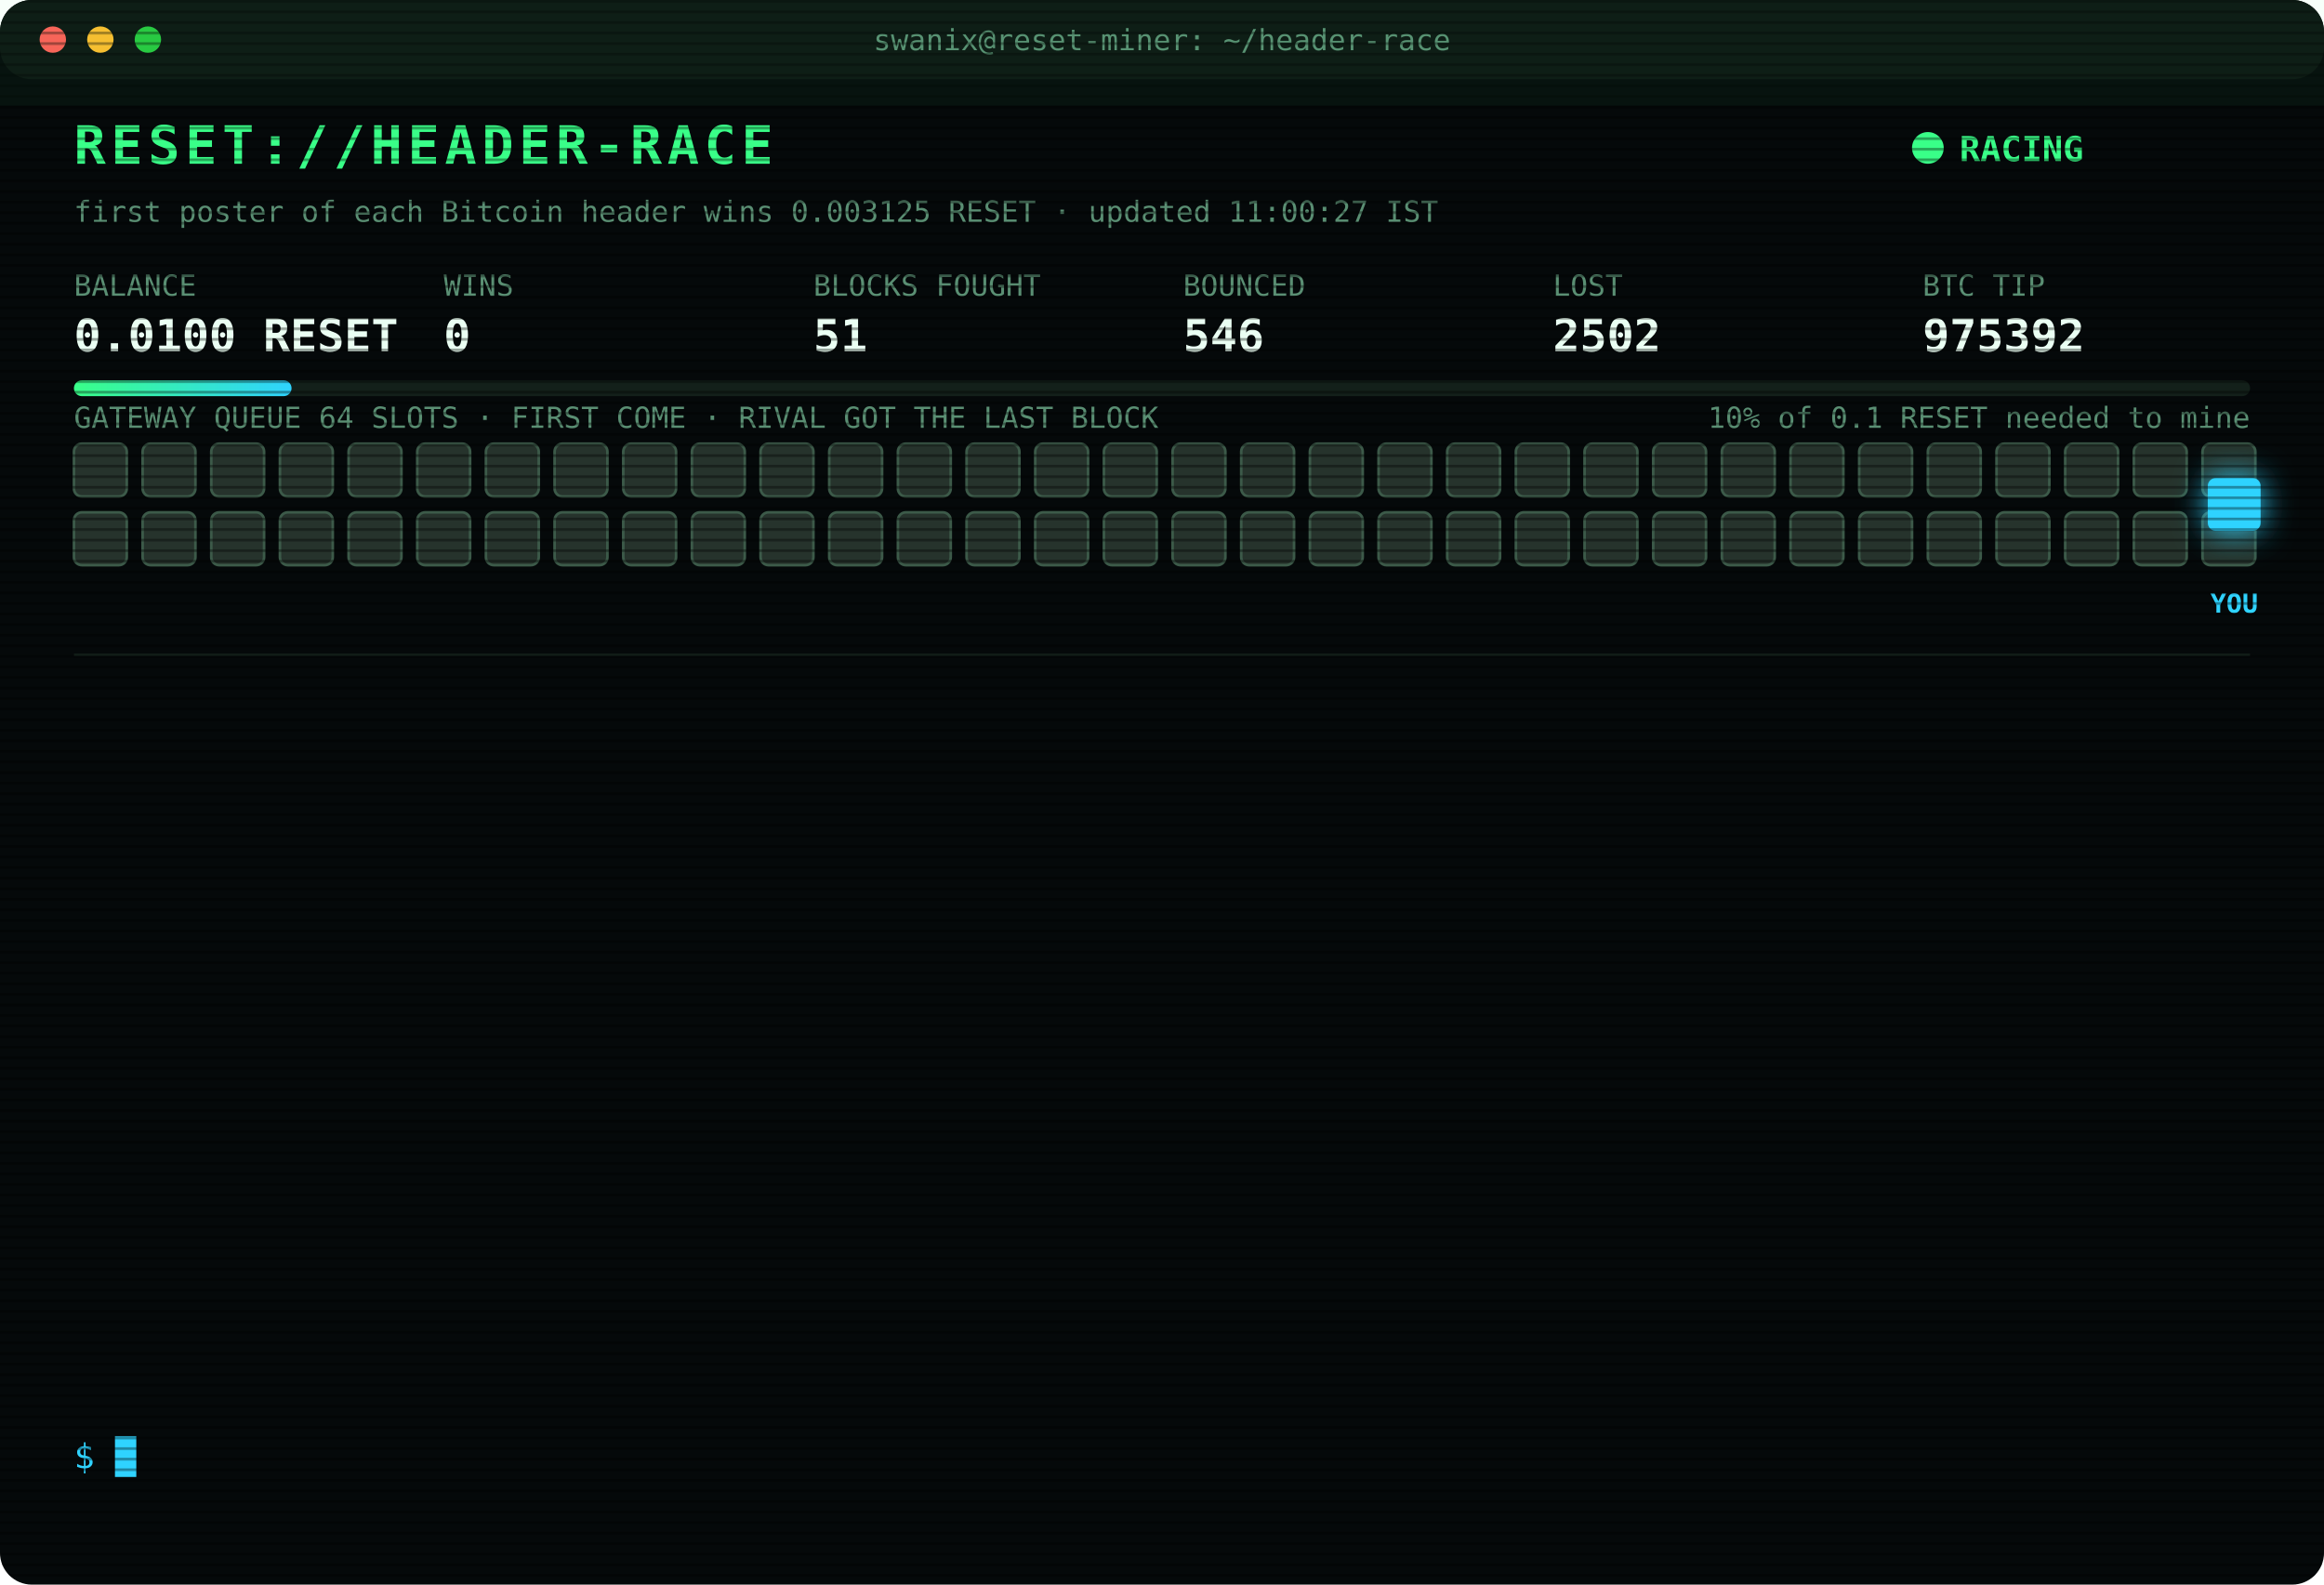
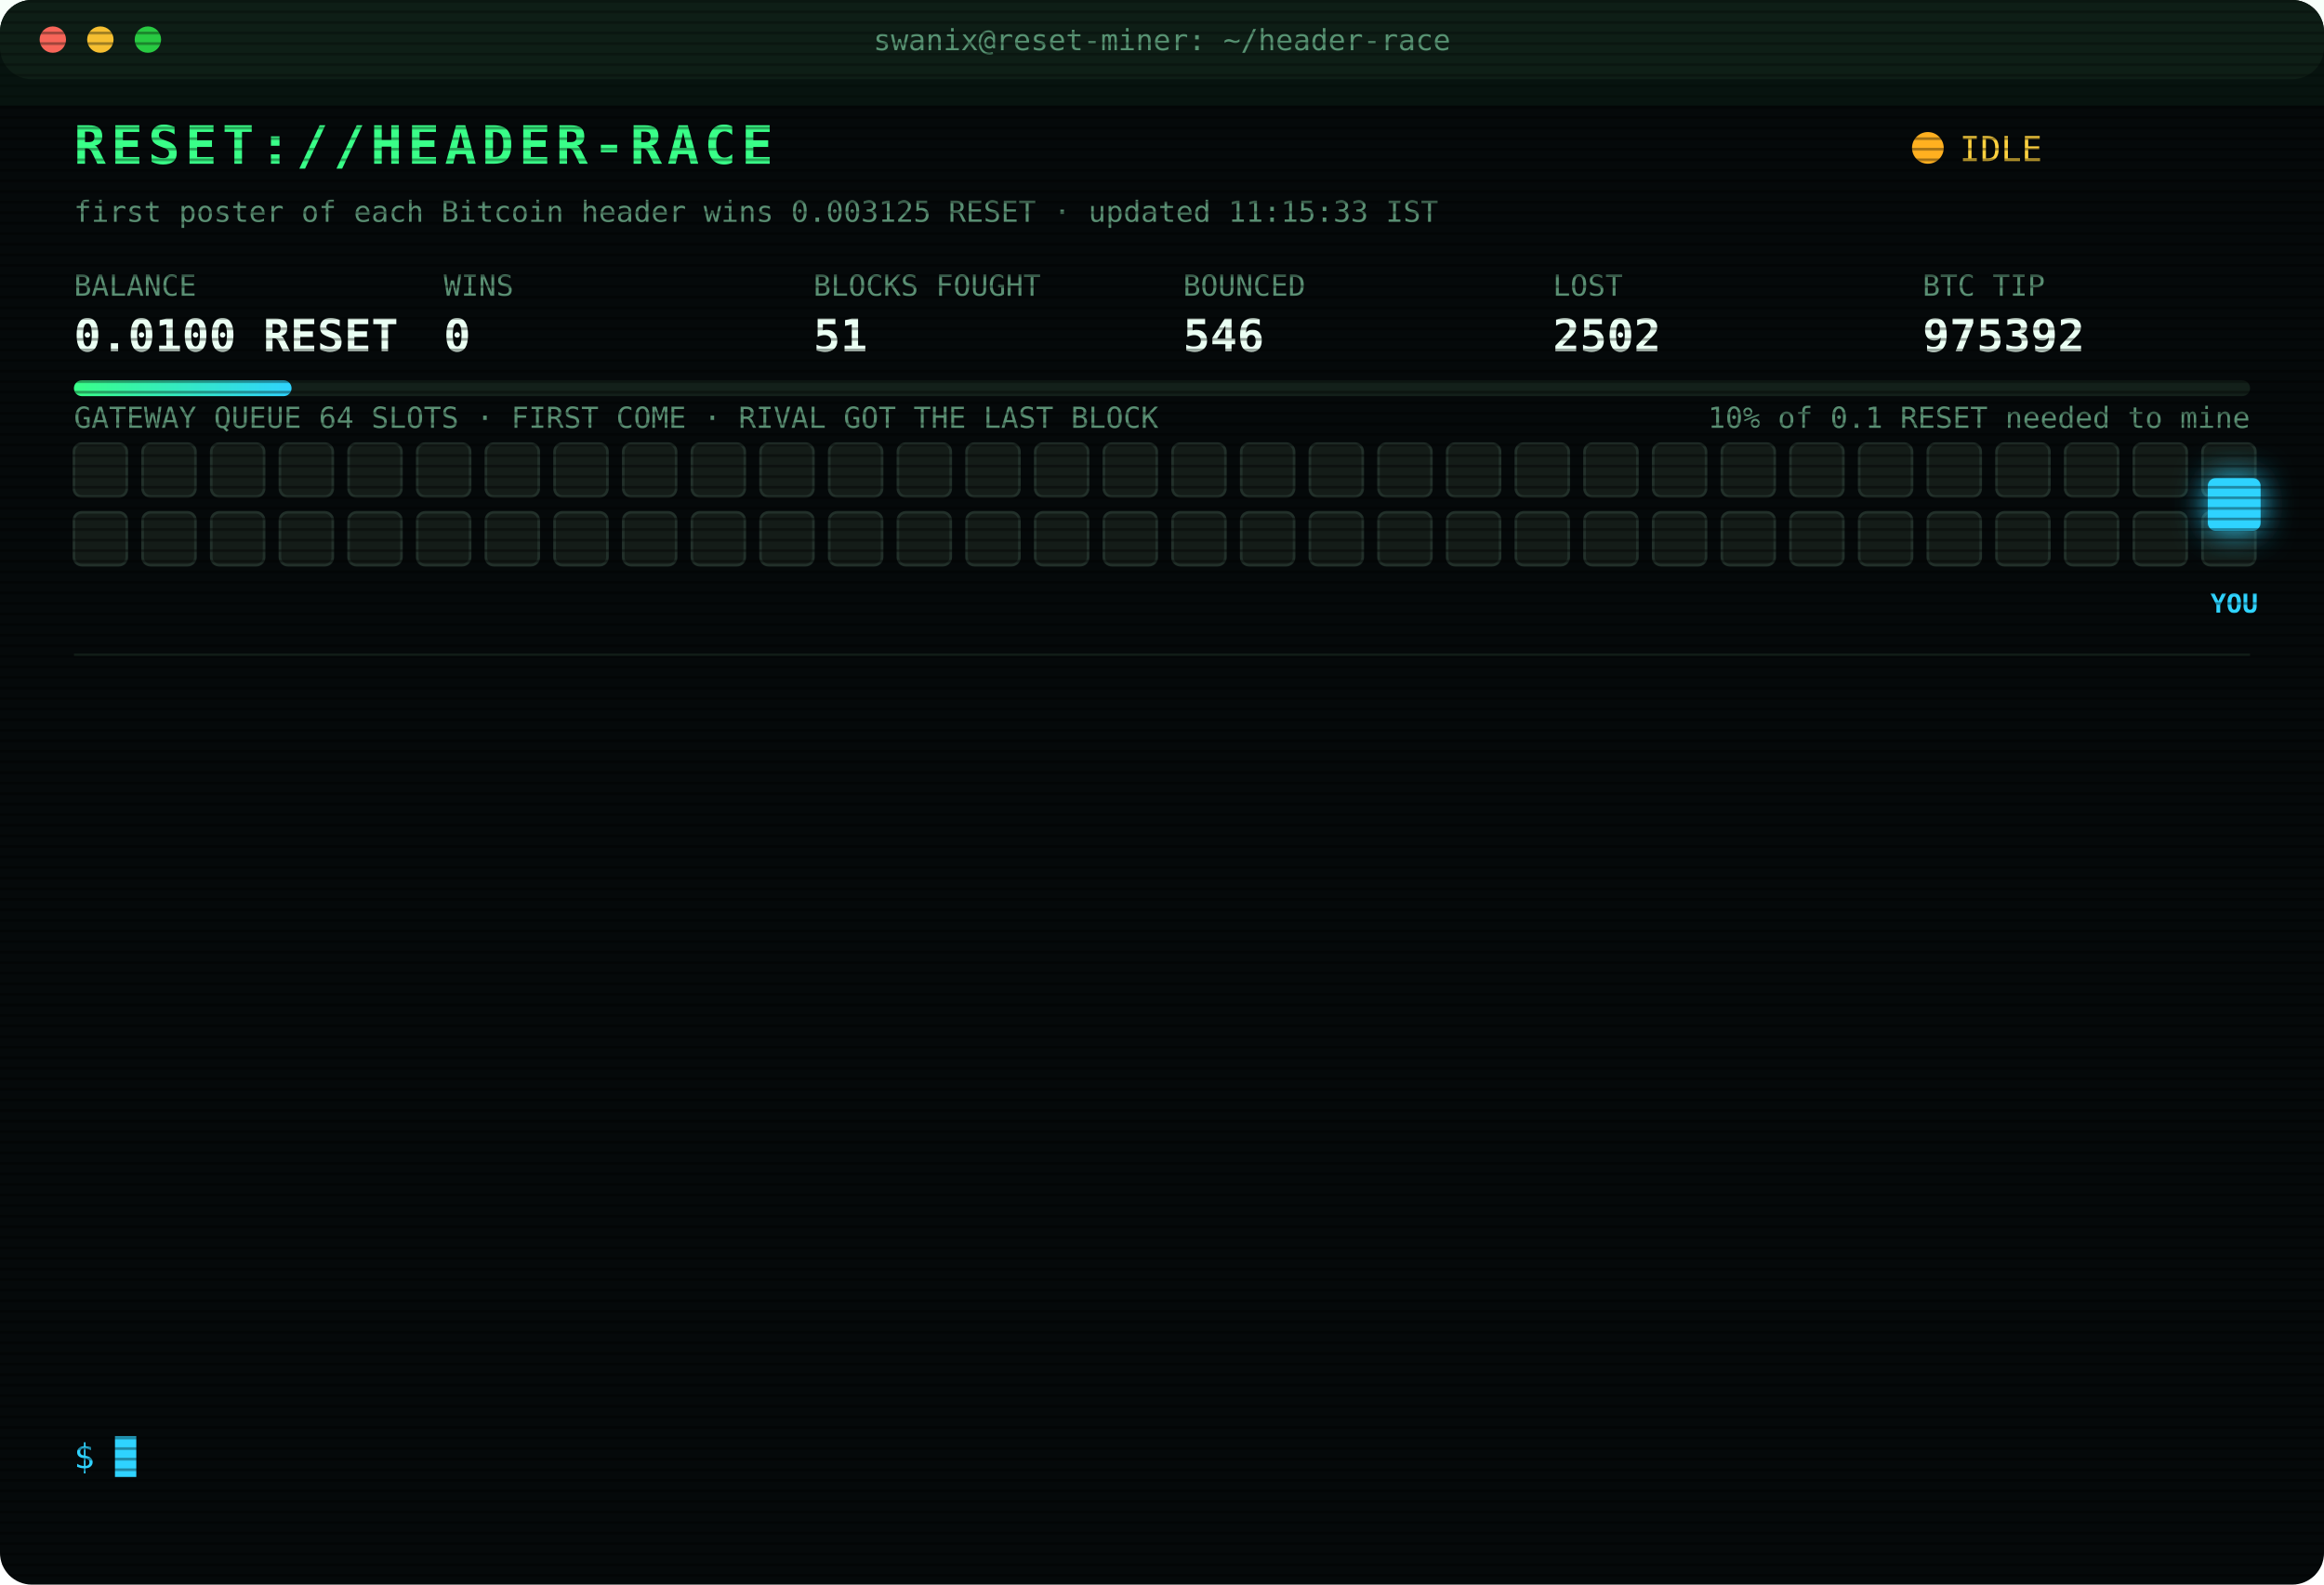
<svg xmlns="http://www.w3.org/2000/svg" width="880" height="600" viewBox="0 0 880 600" font-family="ui-monospace,SFMono-Regular,Menlo,Consolas,monospace">
  <style>
text{font-size:13px;fill:#7CFFB2}
.title{font-size:20px;font-weight:700;fill:#39FF88;letter-spacing:2px;animation:glitch 3s infinite steps(1)}
.sub{fill:#2fd3ff}.k{fill:#5a8f73;font-size:11px}.v{font-size:17px;font-weight:700;fill:#eafff3}
.ts{fill:#3f6b56}.boot{fill:#2fd3ff}.dim{fill:#5a8f73}.bad{fill:#ff4d6d}.warn{fill:#ffd23f}.mag{fill:#ff5cf0}.win{fill:#39FF88;font-weight:700}
.tag{font-size:10px;fill:#2fd3ff;font-weight:700}
.rival{fill:#26332c;stroke:#3c5a49;animation:jam 1.2s infinite alternate}
.idle{fill:#141c18;stroke:#22302a;animation:breathe 4s infinite}
.me{fill:#2fd3ff;filter:drop-shadow(0 0 6px #2fd3ff)}
.hover{animation:nudge 1.1s infinite ease-in-out}.bounce{animation:kick 1.4s infinite}
.ln{opacity:0;animation:in .4s forwards}
.cur{animation:blink 1s infinite steps(1)}
.scan{animation:scan 6s infinite linear}
.led{animation:blink 1.4s infinite}
@keyframes in{from{opacity:0;transform:translateX(-6px)}to{opacity:1;transform:none}}
@keyframes blink{50%{opacity:0}}
@keyframes jam{to{fill:#33463b}}
@keyframes breathe{50%{opacity:.4}}
@keyframes nudge{50%{transform:translateX(-10px)}}
@keyframes kick{0%,100%{transform:none}30%{transform:translateX(-14px)}55%{transform:translateX(10px) translateY(-6px)}}
@keyframes glitch{0%,92%{transform:none}93%{transform:translateX(2px);fill:#ff4d6d}95%{transform:translateX(-2px);fill:#2fd3ff}97%{transform:none}}
@keyframes scan{from{transform:translateY(-40px)}to{transform:translateY(600px)}}
</style>
  <defs>
    <pattern id="sl" width="4" height="4" patternUnits="userSpaceOnUse">
      <rect width="4" height="1" fill="#000" opacity=".35" />
    </pattern>
    <linearGradient id="bar">
      <stop offset="0" stop-color="#39FF88" />
      <stop offset="1" stop-color="#2fd3ff" />
    </linearGradient>
  </defs>
  <rect width="880" height="600" rx="12" fill="#05090a" />
  <rect width="880" height="30" rx="12" fill="#0d1512" />
  <circle cx="20" cy="15" r="5" fill="#ff5f57" />
  <circle cx="38" cy="15" r="5" fill="#febc2e" />
  <circle cx="56" cy="15" r="5" fill="#28c840" />
  <text x="440" y="19" text-anchor="middle" class="k">swanix@reset-miner: ~/header-race</text>
  <text x="28" y="62" class="title">RESET://HEADER-RACE</text>
-   <circle class="led" cx="730" cy="56" r="6" fill="#39FF88" />
-   <text x="742" y="61" class="win">RACING</text>
-   <text x="28" y="84" class="k">first poster of each Bitcoin header wins 0.003125 RESET · updated 11:00:27 IST</text>
+   <circle class="led" cx="730" cy="56" r="6" fill="#ffb020" />
+   <text x="742" y="61" class="warn">IDLE</text>
+   <text x="28" y="84" class="k">first poster of each Bitcoin header wins 0.003125 RESET · updated 11:15:33 IST</text>
  <text x="28" y="112" class="k">BALANCE</text>
  <text x="28" y="133" class="v">0.0100 RESET</text>
  <text x="168" y="112" class="k">WINS</text>
  <text x="168" y="133" class="v">0</text>
  <text x="308" y="112" class="k">BLOCKS FOUGHT</text>
  <text x="308" y="133" class="v">51</text>
  <text x="448" y="112" class="k">BOUNCED</text>
  <text x="448" y="133" class="v">546</text>
  <text x="588" y="112" class="k">LOST</text>
  <text x="588" y="133" class="v">2502</text>
  <text x="728" y="112" class="k">BTC TIP</text>
  <text x="728" y="133" class="v">975392</text>
  <rect x="28" y="144" width="824" height="6" rx="3" fill="#13201a" />
  <rect x="28" y="144" width="82.4" height="6" rx="3" fill="url(#bar)" />
  <text x="852" y="162" text-anchor="end" class="k">10% of 0.1 RESET needed to mine</text>
  <text x="28" y="162" class="k">GATEWAY QUEUE 64 SLOTS · FIRST COME · RIVAL GOT THE LAST BLOCK</text>
-   <rect class="rival" x="28" y="168" width="20" height="20" rx="3" style="animation-delay:0.00s" />
-   <rect class="rival" x="54" y="168" width="20" height="20" rx="3" style="animation-delay:0.05s" />
-   <rect class="rival" x="80" y="168" width="20" height="20" rx="3" style="animation-delay:0.10s" />
-   <rect class="rival" x="106" y="168" width="20" height="20" rx="3" style="animation-delay:0.15s" />
-   <rect class="rival" x="132" y="168" width="20" height="20" rx="3" style="animation-delay:0.20s" />
-   <rect class="rival" x="158" y="168" width="20" height="20" rx="3" style="animation-delay:0.25s" />
-   <rect class="rival" x="184" y="168" width="20" height="20" rx="3" style="animation-delay:0.30s" />
-   <rect class="rival" x="210" y="168" width="20" height="20" rx="3" style="animation-delay:0.35s" />
-   <rect class="rival" x="236" y="168" width="20" height="20" rx="3" style="animation-delay:0.40s" />
-   <rect class="rival" x="262" y="168" width="20" height="20" rx="3" style="animation-delay:0.45s" />
-   <rect class="rival" x="288" y="168" width="20" height="20" rx="3" style="animation-delay:0.50s" />
-   <rect class="rival" x="314" y="168" width="20" height="20" rx="3" style="animation-delay:0.55s" />
-   <rect class="rival" x="340" y="168" width="20" height="20" rx="3" style="animation-delay:0.60s" />
-   <rect class="rival" x="366" y="168" width="20" height="20" rx="3" style="animation-delay:0.65s" />
-   <rect class="rival" x="392" y="168" width="20" height="20" rx="3" style="animation-delay:0.70s" />
-   <rect class="rival" x="418" y="168" width="20" height="20" rx="3" style="animation-delay:0.75s" />
-   <rect class="rival" x="444" y="168" width="20" height="20" rx="3" style="animation-delay:0.80s" />
-   <rect class="rival" x="470" y="168" width="20" height="20" rx="3" style="animation-delay:0.85s" />
-   <rect class="rival" x="496" y="168" width="20" height="20" rx="3" style="animation-delay:0.90s" />
-   <rect class="rival" x="522" y="168" width="20" height="20" rx="3" style="animation-delay:0.95s" />
-   <rect class="rival" x="548" y="168" width="20" height="20" rx="3" style="animation-delay:1.00s" />
-   <rect class="rival" x="574" y="168" width="20" height="20" rx="3" style="animation-delay:1.05s" />
-   <rect class="rival" x="600" y="168" width="20" height="20" rx="3" style="animation-delay:1.10s" />
-   <rect class="rival" x="626" y="168" width="20" height="20" rx="3" style="animation-delay:1.15s" />
-   <rect class="rival" x="652" y="168" width="20" height="20" rx="3" style="animation-delay:1.20s" />
-   <rect class="rival" x="678" y="168" width="20" height="20" rx="3" style="animation-delay:1.25s" />
-   <rect class="rival" x="704" y="168" width="20" height="20" rx="3" style="animation-delay:1.30s" />
-   <rect class="rival" x="730" y="168" width="20" height="20" rx="3" style="animation-delay:1.35s" />
-   <rect class="rival" x="756" y="168" width="20" height="20" rx="3" style="animation-delay:1.40s" />
-   <rect class="rival" x="782" y="168" width="20" height="20" rx="3" style="animation-delay:1.45s" />
-   <rect class="rival" x="808" y="168" width="20" height="20" rx="3" style="animation-delay:1.50s" />
-   <rect class="rival" x="834" y="168" width="20" height="20" rx="3" style="animation-delay:1.55s" />
-   <rect class="rival" x="28" y="194" width="20" height="20" rx="3" style="animation-delay:1.60s" />
-   <rect class="rival" x="54" y="194" width="20" height="20" rx="3" style="animation-delay:1.65s" />
-   <rect class="rival" x="80" y="194" width="20" height="20" rx="3" style="animation-delay:1.70s" />
-   <rect class="rival" x="106" y="194" width="20" height="20" rx="3" style="animation-delay:1.75s" />
-   <rect class="rival" x="132" y="194" width="20" height="20" rx="3" style="animation-delay:1.80s" />
-   <rect class="rival" x="158" y="194" width="20" height="20" rx="3" style="animation-delay:1.85s" />
-   <rect class="rival" x="184" y="194" width="20" height="20" rx="3" style="animation-delay:1.90s" />
-   <rect class="rival" x="210" y="194" width="20" height="20" rx="3" style="animation-delay:1.95s" />
-   <rect class="rival" x="236" y="194" width="20" height="20" rx="3" style="animation-delay:2.00s" />
-   <rect class="rival" x="262" y="194" width="20" height="20" rx="3" style="animation-delay:2.05s" />
-   <rect class="rival" x="288" y="194" width="20" height="20" rx="3" style="animation-delay:2.10s" />
-   <rect class="rival" x="314" y="194" width="20" height="20" rx="3" style="animation-delay:2.15s" />
-   <rect class="rival" x="340" y="194" width="20" height="20" rx="3" style="animation-delay:2.20s" />
-   <rect class="rival" x="366" y="194" width="20" height="20" rx="3" style="animation-delay:2.25s" />
-   <rect class="rival" x="392" y="194" width="20" height="20" rx="3" style="animation-delay:2.30s" />
-   <rect class="rival" x="418" y="194" width="20" height="20" rx="3" style="animation-delay:2.35s" />
-   <rect class="rival" x="444" y="194" width="20" height="20" rx="3" style="animation-delay:2.40s" />
-   <rect class="rival" x="470" y="194" width="20" height="20" rx="3" style="animation-delay:2.45s" />
-   <rect class="rival" x="496" y="194" width="20" height="20" rx="3" style="animation-delay:2.50s" />
-   <rect class="rival" x="522" y="194" width="20" height="20" rx="3" style="animation-delay:2.55s" />
-   <rect class="rival" x="548" y="194" width="20" height="20" rx="3" style="animation-delay:2.60s" />
-   <rect class="rival" x="574" y="194" width="20" height="20" rx="3" style="animation-delay:2.65s" />
-   <rect class="rival" x="600" y="194" width="20" height="20" rx="3" style="animation-delay:2.70s" />
-   <rect class="rival" x="626" y="194" width="20" height="20" rx="3" style="animation-delay:2.75s" />
-   <rect class="rival" x="652" y="194" width="20" height="20" rx="3" style="animation-delay:2.80s" />
-   <rect class="rival" x="678" y="194" width="20" height="20" rx="3" style="animation-delay:2.85s" />
-   <rect class="rival" x="704" y="194" width="20" height="20" rx="3" style="animation-delay:2.90s" />
-   <rect class="rival" x="730" y="194" width="20" height="20" rx="3" style="animation-delay:2.95s" />
-   <rect class="rival" x="756" y="194" width="20" height="20" rx="3" style="animation-delay:3.00s" />
-   <rect class="rival" x="782" y="194" width="20" height="20" rx="3" style="animation-delay:3.05s" />
-   <rect class="rival" x="808" y="194" width="20" height="20" rx="3" style="animation-delay:3.10s" />
-   <rect class="rival" x="834" y="194" width="20" height="20" rx="3" style="animation-delay:3.15s" />
+   <rect class="idle" x="28" y="168" width="20" height="20" rx="3" style="animation-delay:0.00s" />
+   <rect class="idle" x="54" y="168" width="20" height="20" rx="3" style="animation-delay:0.05s" />
+   <rect class="idle" x="80" y="168" width="20" height="20" rx="3" style="animation-delay:0.10s" />
+   <rect class="idle" x="106" y="168" width="20" height="20" rx="3" style="animation-delay:0.15s" />
+   <rect class="idle" x="132" y="168" width="20" height="20" rx="3" style="animation-delay:0.20s" />
+   <rect class="idle" x="158" y="168" width="20" height="20" rx="3" style="animation-delay:0.25s" />
+   <rect class="idle" x="184" y="168" width="20" height="20" rx="3" style="animation-delay:0.30s" />
+   <rect class="idle" x="210" y="168" width="20" height="20" rx="3" style="animation-delay:0.35s" />
+   <rect class="idle" x="236" y="168" width="20" height="20" rx="3" style="animation-delay:0.40s" />
+   <rect class="idle" x="262" y="168" width="20" height="20" rx="3" style="animation-delay:0.45s" />
+   <rect class="idle" x="288" y="168" width="20" height="20" rx="3" style="animation-delay:0.50s" />
+   <rect class="idle" x="314" y="168" width="20" height="20" rx="3" style="animation-delay:0.55s" />
+   <rect class="idle" x="340" y="168" width="20" height="20" rx="3" style="animation-delay:0.60s" />
+   <rect class="idle" x="366" y="168" width="20" height="20" rx="3" style="animation-delay:0.65s" />
+   <rect class="idle" x="392" y="168" width="20" height="20" rx="3" style="animation-delay:0.70s" />
+   <rect class="idle" x="418" y="168" width="20" height="20" rx="3" style="animation-delay:0.75s" />
+   <rect class="idle" x="444" y="168" width="20" height="20" rx="3" style="animation-delay:0.80s" />
+   <rect class="idle" x="470" y="168" width="20" height="20" rx="3" style="animation-delay:0.85s" />
+   <rect class="idle" x="496" y="168" width="20" height="20" rx="3" style="animation-delay:0.90s" />
+   <rect class="idle" x="522" y="168" width="20" height="20" rx="3" style="animation-delay:0.95s" />
+   <rect class="idle" x="548" y="168" width="20" height="20" rx="3" style="animation-delay:1.00s" />
+   <rect class="idle" x="574" y="168" width="20" height="20" rx="3" style="animation-delay:1.05s" />
+   <rect class="idle" x="600" y="168" width="20" height="20" rx="3" style="animation-delay:1.10s" />
+   <rect class="idle" x="626" y="168" width="20" height="20" rx="3" style="animation-delay:1.15s" />
+   <rect class="idle" x="652" y="168" width="20" height="20" rx="3" style="animation-delay:1.20s" />
+   <rect class="idle" x="678" y="168" width="20" height="20" rx="3" style="animation-delay:1.25s" />
+   <rect class="idle" x="704" y="168" width="20" height="20" rx="3" style="animation-delay:1.30s" />
+   <rect class="idle" x="730" y="168" width="20" height="20" rx="3" style="animation-delay:1.35s" />
+   <rect class="idle" x="756" y="168" width="20" height="20" rx="3" style="animation-delay:1.40s" />
+   <rect class="idle" x="782" y="168" width="20" height="20" rx="3" style="animation-delay:1.45s" />
+   <rect class="idle" x="808" y="168" width="20" height="20" rx="3" style="animation-delay:1.50s" />
+   <rect class="idle" x="834" y="168" width="20" height="20" rx="3" style="animation-delay:1.55s" />
+   <rect class="idle" x="28" y="194" width="20" height="20" rx="3" style="animation-delay:1.60s" />
+   <rect class="idle" x="54" y="194" width="20" height="20" rx="3" style="animation-delay:1.65s" />
+   <rect class="idle" x="80" y="194" width="20" height="20" rx="3" style="animation-delay:1.70s" />
+   <rect class="idle" x="106" y="194" width="20" height="20" rx="3" style="animation-delay:1.75s" />
+   <rect class="idle" x="132" y="194" width="20" height="20" rx="3" style="animation-delay:1.80s" />
+   <rect class="idle" x="158" y="194" width="20" height="20" rx="3" style="animation-delay:1.85s" />
+   <rect class="idle" x="184" y="194" width="20" height="20" rx="3" style="animation-delay:1.90s" />
+   <rect class="idle" x="210" y="194" width="20" height="20" rx="3" style="animation-delay:1.95s" />
+   <rect class="idle" x="236" y="194" width="20" height="20" rx="3" style="animation-delay:2.00s" />
+   <rect class="idle" x="262" y="194" width="20" height="20" rx="3" style="animation-delay:2.05s" />
+   <rect class="idle" x="288" y="194" width="20" height="20" rx="3" style="animation-delay:2.10s" />
+   <rect class="idle" x="314" y="194" width="20" height="20" rx="3" style="animation-delay:2.15s" />
+   <rect class="idle" x="340" y="194" width="20" height="20" rx="3" style="animation-delay:2.20s" />
+   <rect class="idle" x="366" y="194" width="20" height="20" rx="3" style="animation-delay:2.25s" />
+   <rect class="idle" x="392" y="194" width="20" height="20" rx="3" style="animation-delay:2.30s" />
+   <rect class="idle" x="418" y="194" width="20" height="20" rx="3" style="animation-delay:2.35s" />
+   <rect class="idle" x="444" y="194" width="20" height="20" rx="3" style="animation-delay:2.40s" />
+   <rect class="idle" x="470" y="194" width="20" height="20" rx="3" style="animation-delay:2.45s" />
+   <rect class="idle" x="496" y="194" width="20" height="20" rx="3" style="animation-delay:2.50s" />
+   <rect class="idle" x="522" y="194" width="20" height="20" rx="3" style="animation-delay:2.55s" />
+   <rect class="idle" x="548" y="194" width="20" height="20" rx="3" style="animation-delay:2.60s" />
+   <rect class="idle" x="574" y="194" width="20" height="20" rx="3" style="animation-delay:2.65s" />
+   <rect class="idle" x="600" y="194" width="20" height="20" rx="3" style="animation-delay:2.70s" />
+   <rect class="idle" x="626" y="194" width="20" height="20" rx="3" style="animation-delay:2.75s" />
+   <rect class="idle" x="652" y="194" width="20" height="20" rx="3" style="animation-delay:2.80s" />
+   <rect class="idle" x="678" y="194" width="20" height="20" rx="3" style="animation-delay:2.85s" />
+   <rect class="idle" x="704" y="194" width="20" height="20" rx="3" style="animation-delay:2.90s" />
+   <rect class="idle" x="730" y="194" width="20" height="20" rx="3" style="animation-delay:2.95s" />
+   <rect class="idle" x="756" y="194" width="20" height="20" rx="3" style="animation-delay:3.00s" />
+   <rect class="idle" x="782" y="194" width="20" height="20" rx="3" style="animation-delay:3.05s" />
+   <rect class="idle" x="808" y="194" width="20" height="20" rx="3" style="animation-delay:3.10s" />
+   <rect class="idle" x="834" y="194" width="20" height="20" rx="3" style="animation-delay:3.15s" />
  <g class="hover">
    <rect class="me" x="836" y="181" width="20" height="20" rx="3" />
    <text class="tag" x="846" y="232" text-anchor="middle">YOU</text>
  </g>
  <line x1="28" x2="852" y1="248" y2="248" stroke="#13201a" />
  <g class="ln" style="animation-delay:0.40s">
    <text x="28" y="270" class="ts">08:25:32</text>
    <text x="104" y="270" class="dim">[STINT END] calls 756 · wins 0</text>
  </g>
  <g class="ln" style="animation-delay:0.65s">
    <text x="28" y="292" class="ts">08:30:27</text>
    <text x="104" y="292" class="boot">[BOOT] racer v3 online · 3 feeds · stint 340m</text>
  </g>
  <g class="ln" style="animation-delay:0.90s">
    <text x="28" y="314" class="ts">08:34:05</text>
    <text x="104" y="314" class="bad">[LOST] #975381 taken by a rival miner</text>
  </g>
  <g class="ln" style="animation-delay:1.15s">
    <text x="28" y="336" class="ts">09:00:59</text>
    <text x="104" y="336" class="bad">[LOST] #975382 taken by a rival miner</text>
  </g>
  <g class="ln" style="animation-delay:1.40s">
    <text x="28" y="358" class="ts">09:22:51</text>
    <text x="104" y="358" class="bad">[LOST] #975383 taken by a rival miner</text>
  </g>
  <g class="ln" style="animation-delay:1.65s">
    <text x="28" y="380" class="ts">09:31:48</text>
    <text x="104" y="380" class="bad">[LOST] #975384 taken by a rival miner</text>
  </g>
  <g class="ln" style="animation-delay:1.90s">
    <text x="28" y="402" class="ts">09:39:30</text>
    <text x="104" y="402" class="bad">[LOST] #975385 taken by a rival miner</text>
  </g>
  <g class="ln" style="animation-delay:2.15s">
    <text x="28" y="424" class="ts">09:45:24</text>
    <text x="104" y="424" class="bad">[LOST] #975387 taken by a rival miner</text>
  </g>
  <g class="ln" style="animation-delay:2.40s">
    <text x="28" y="446" class="ts">09:46:47</text>
    <text x="104" y="446" class="bad">[LOST] #975388 taken by a rival miner</text>
  </g>
  <g class="ln" style="animation-delay:2.65s">
    <text x="28" y="468" class="ts">10:02:51</text>
    <text x="104" y="468" class="bad">[LOST] #975389 taken by a rival miner</text>
  </g>
  <g class="ln" style="animation-delay:2.90s">
    <text x="28" y="490" class="ts">10:11:57</text>
    <text x="104" y="490" class="bad">[LOST] #975390 taken by a rival miner</text>
  </g>
  <g class="ln" style="animation-delay:3.15s">
    <text x="28" y="512" class="ts">10:49:42</text>
    <text x="104" y="512" class="bad">[LOST] #975391 taken by a rival miner</text>
  </g>
  <g class="ln" style="animation-delay:3.40s">
    <text x="28" y="534" class="ts">10:53:12</text>
    <text x="104" y="534" class="bad">[LOST] #975392 taken by a rival miner</text>
  </g>
  <text x="28" y="556" class="sub">$ <tspan class="cur">█</tspan>
  </text>
  <rect width="880" height="600" rx="12" fill="url(#sl)" pointer-events="none" />
  <rect class="scan" width="880" height="40" fill="#39FF88" opacity=".04" />
</svg>
